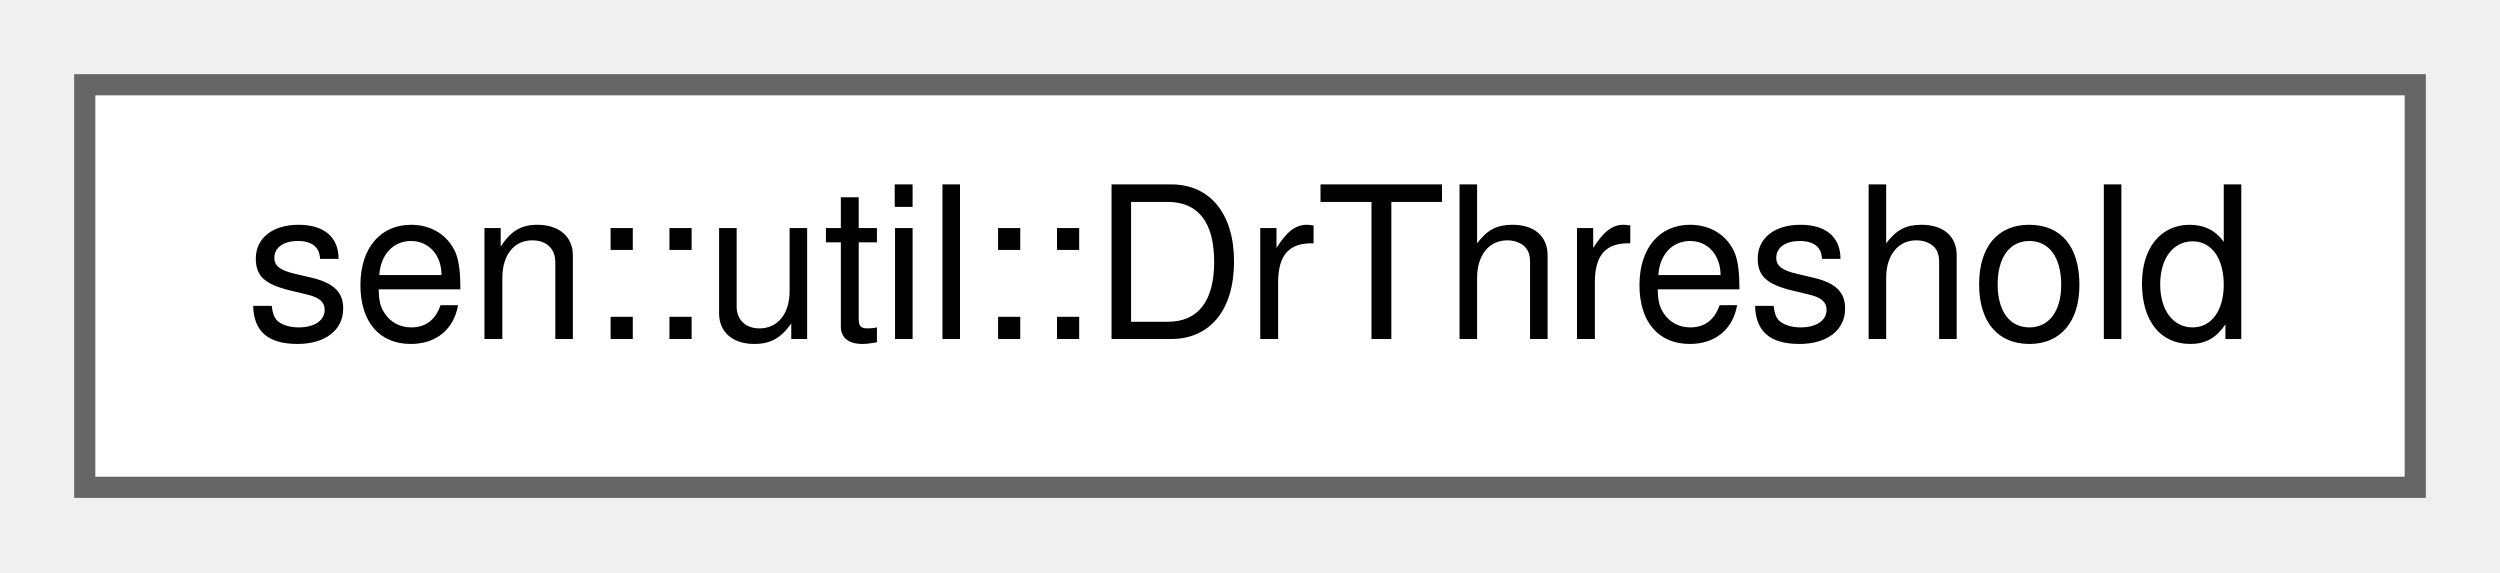
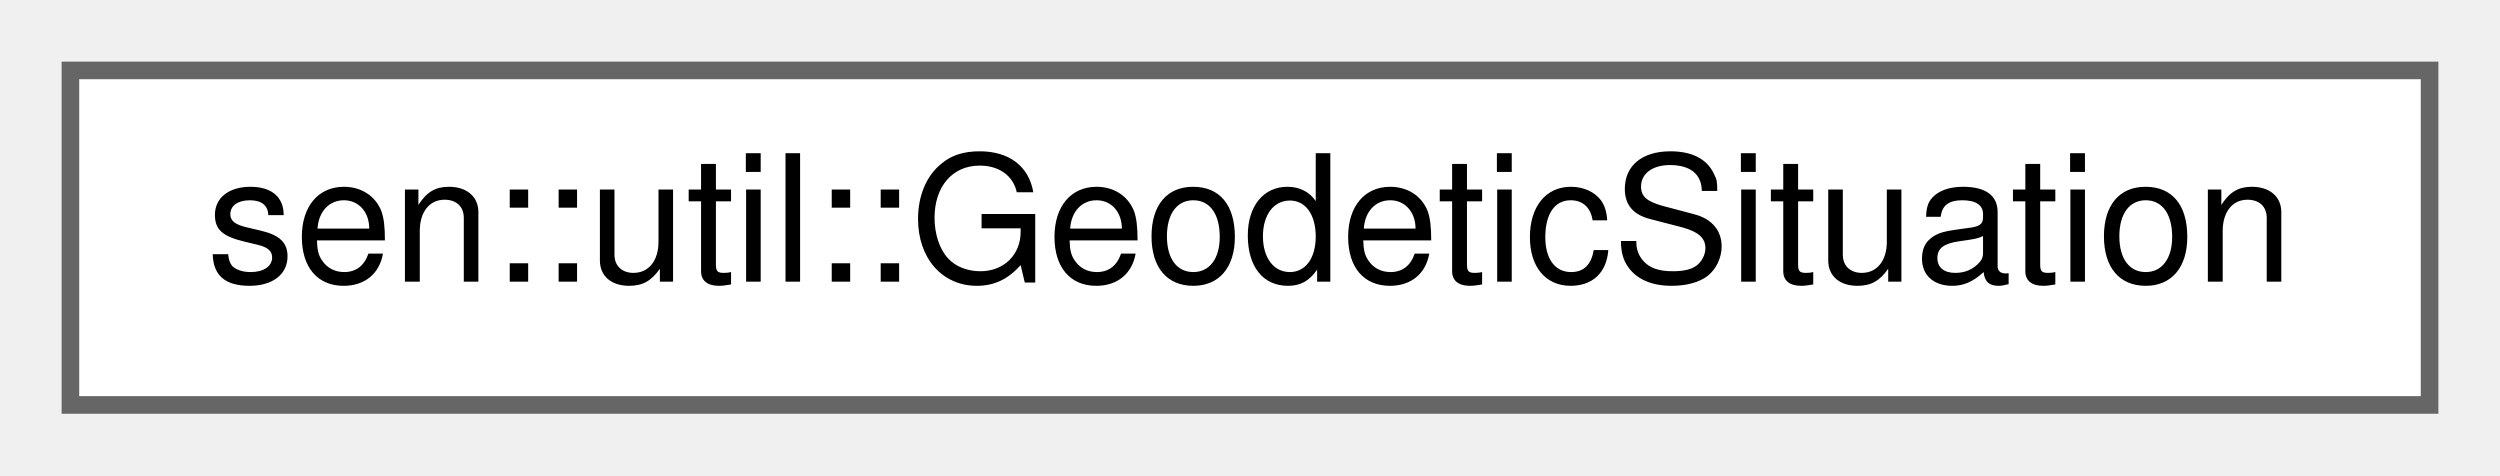
- <svg xmlns="http://www.w3.org/2000/svg" xmlns:xlink="http://www.w3.org/1999/xlink" width="118pt" height="27pt" viewBox="0.00 0.00 118.00 27.00">
+ <svg xmlns="http://www.w3.org/2000/svg" xmlns:xlink="http://www.w3.org/1999/xlink" width="142pt" height="27pt" viewBox="0.00 0.00 142.00 27.00">
  <g id="graph0" class="graph" transform="scale(1 1) rotate(0) translate(4 23)">
    <g id="Node000000" class="node">
      <g id="a_Node000000">
-         <a xlink:href="group__dr.html#structsen_1_1util_1_1_dr_threshold" target="_top" xlink:title="How far the extrapolation may drift from the data before the Spatial is written: a distance per axis ...">
-           <polygon fill="white" stroke="#666666" points="110,-19 0,-19 0,0 110,0 110,-19" />
-           <text text-anchor="middle" x="55" y="-7" font-family="Helvetica,sans-Serif" font-size="10.00">sen::util::DrThreshold</text>
+         <a xlink:href="group__dr.html#structsen_1_1util_1_1_geodetic_situation" target="_top" xlink:title="GeodeticSituation structure with the following parameters:">
+           <polygon fill="white" stroke="#666666" points="134,-19 0,-19 0,0 134,0 134,-19" />
+           <text text-anchor="middle" x="67" y="-7" font-family="Helvetica,sans-Serif" font-size="10.00">sen::util::GeodeticSituation</text>
        </a>
      </g>
    </g>
  </g>
</svg>
